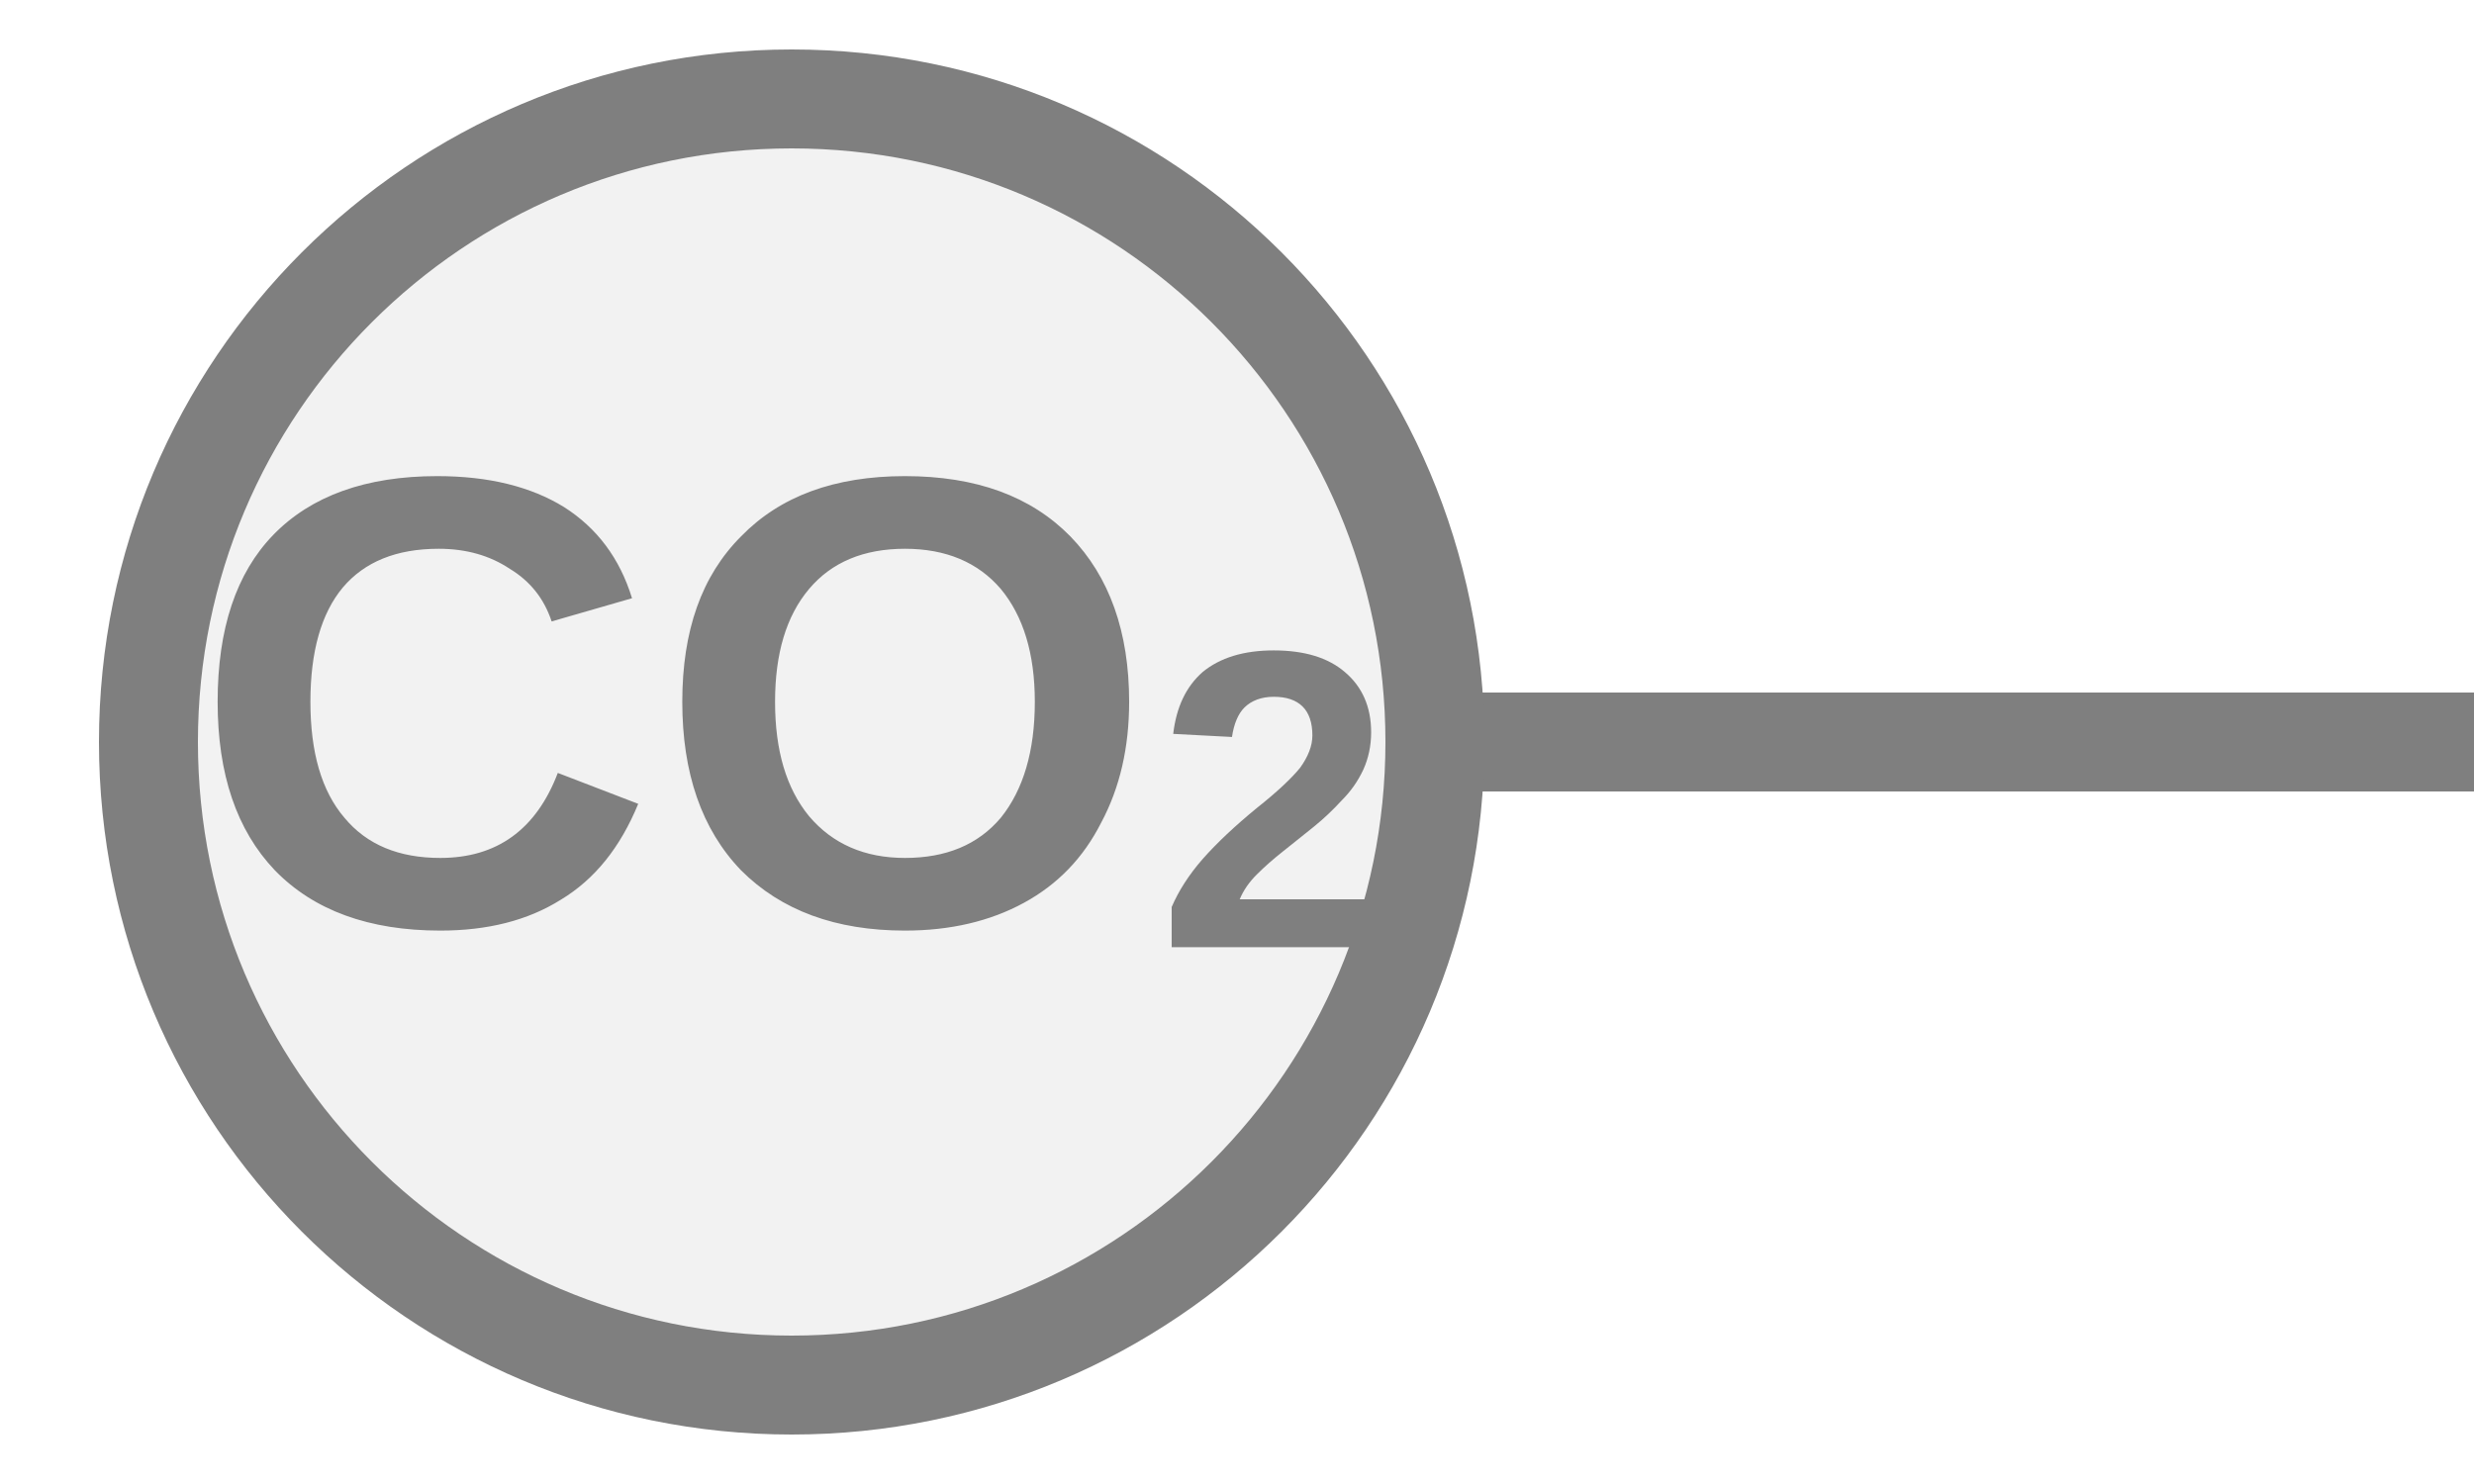
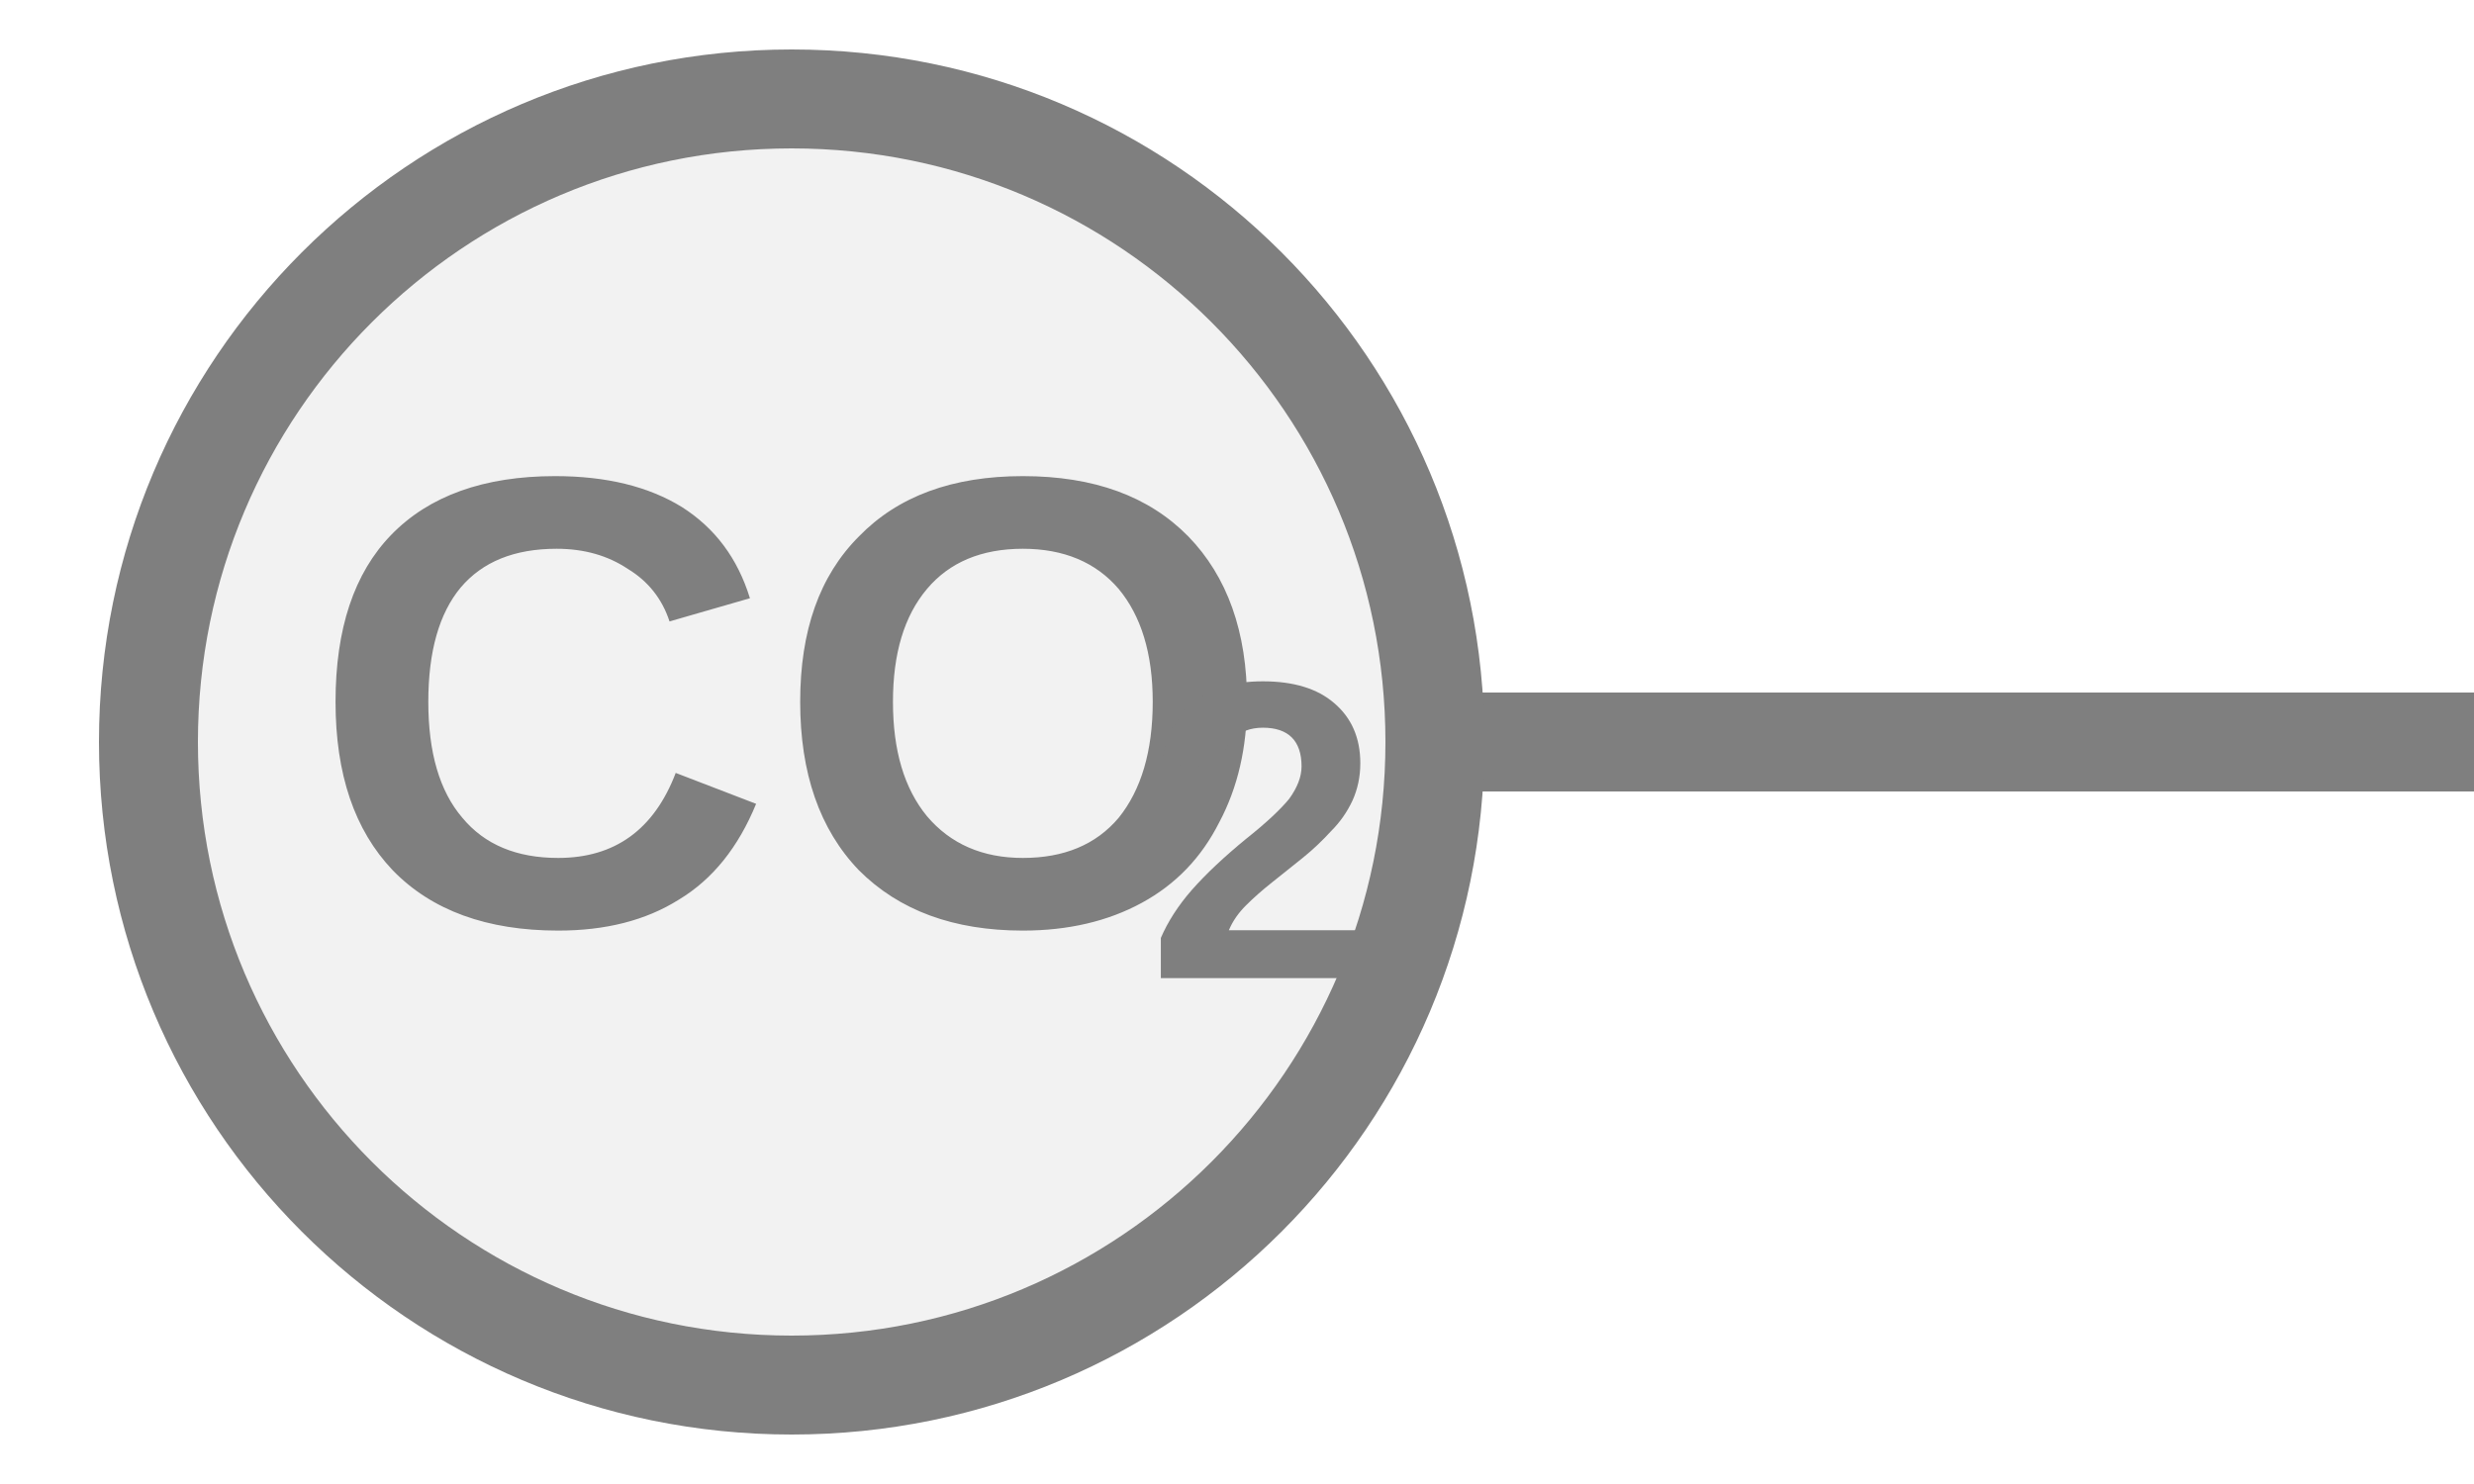
<svg xmlns="http://www.w3.org/2000/svg" width="25px" height="15px" viewBox="0 0 25 15">
  <line x1="14.5" y1="7.5" x2="25" y2="7.5" stroke="#7f7f7f" stroke-width="1" stroke-linecap="round" />
  <circle cx="8" cy="7.5" r="6.5" fill="#f2f2f2" stroke="#7f7f7f" stroke-width="1" />
-   <text x="8" y="7.5" fill="#7f7f7f" font-family="Arial, Helvetica, sans-serif" font-size="6.5" font-style="normal" font-weight="600" text-anchor="middle" dominant-baseline="middle">CO<tspan font-size="66.00%" baseline-shift="sub">2</tspan>
-   </text>
+   <text x="8" y="7.5" fill="#7f7f7f" font-family="Arial, Helvetica, sans-serif" font-size="6.5" font-style="normal" font-weight="600" text-anchor="middle" dominant-baseline="middle">CO</text>
+   <text x="11.575" y="8.67" fill="#7f7f7f" font-family="Arial, Helvetica, sans-serif" font-size="4.29" font-style="normal" font-weight="600" text-anchor="start" dominant-baseline="middle">2</text>
</svg>
